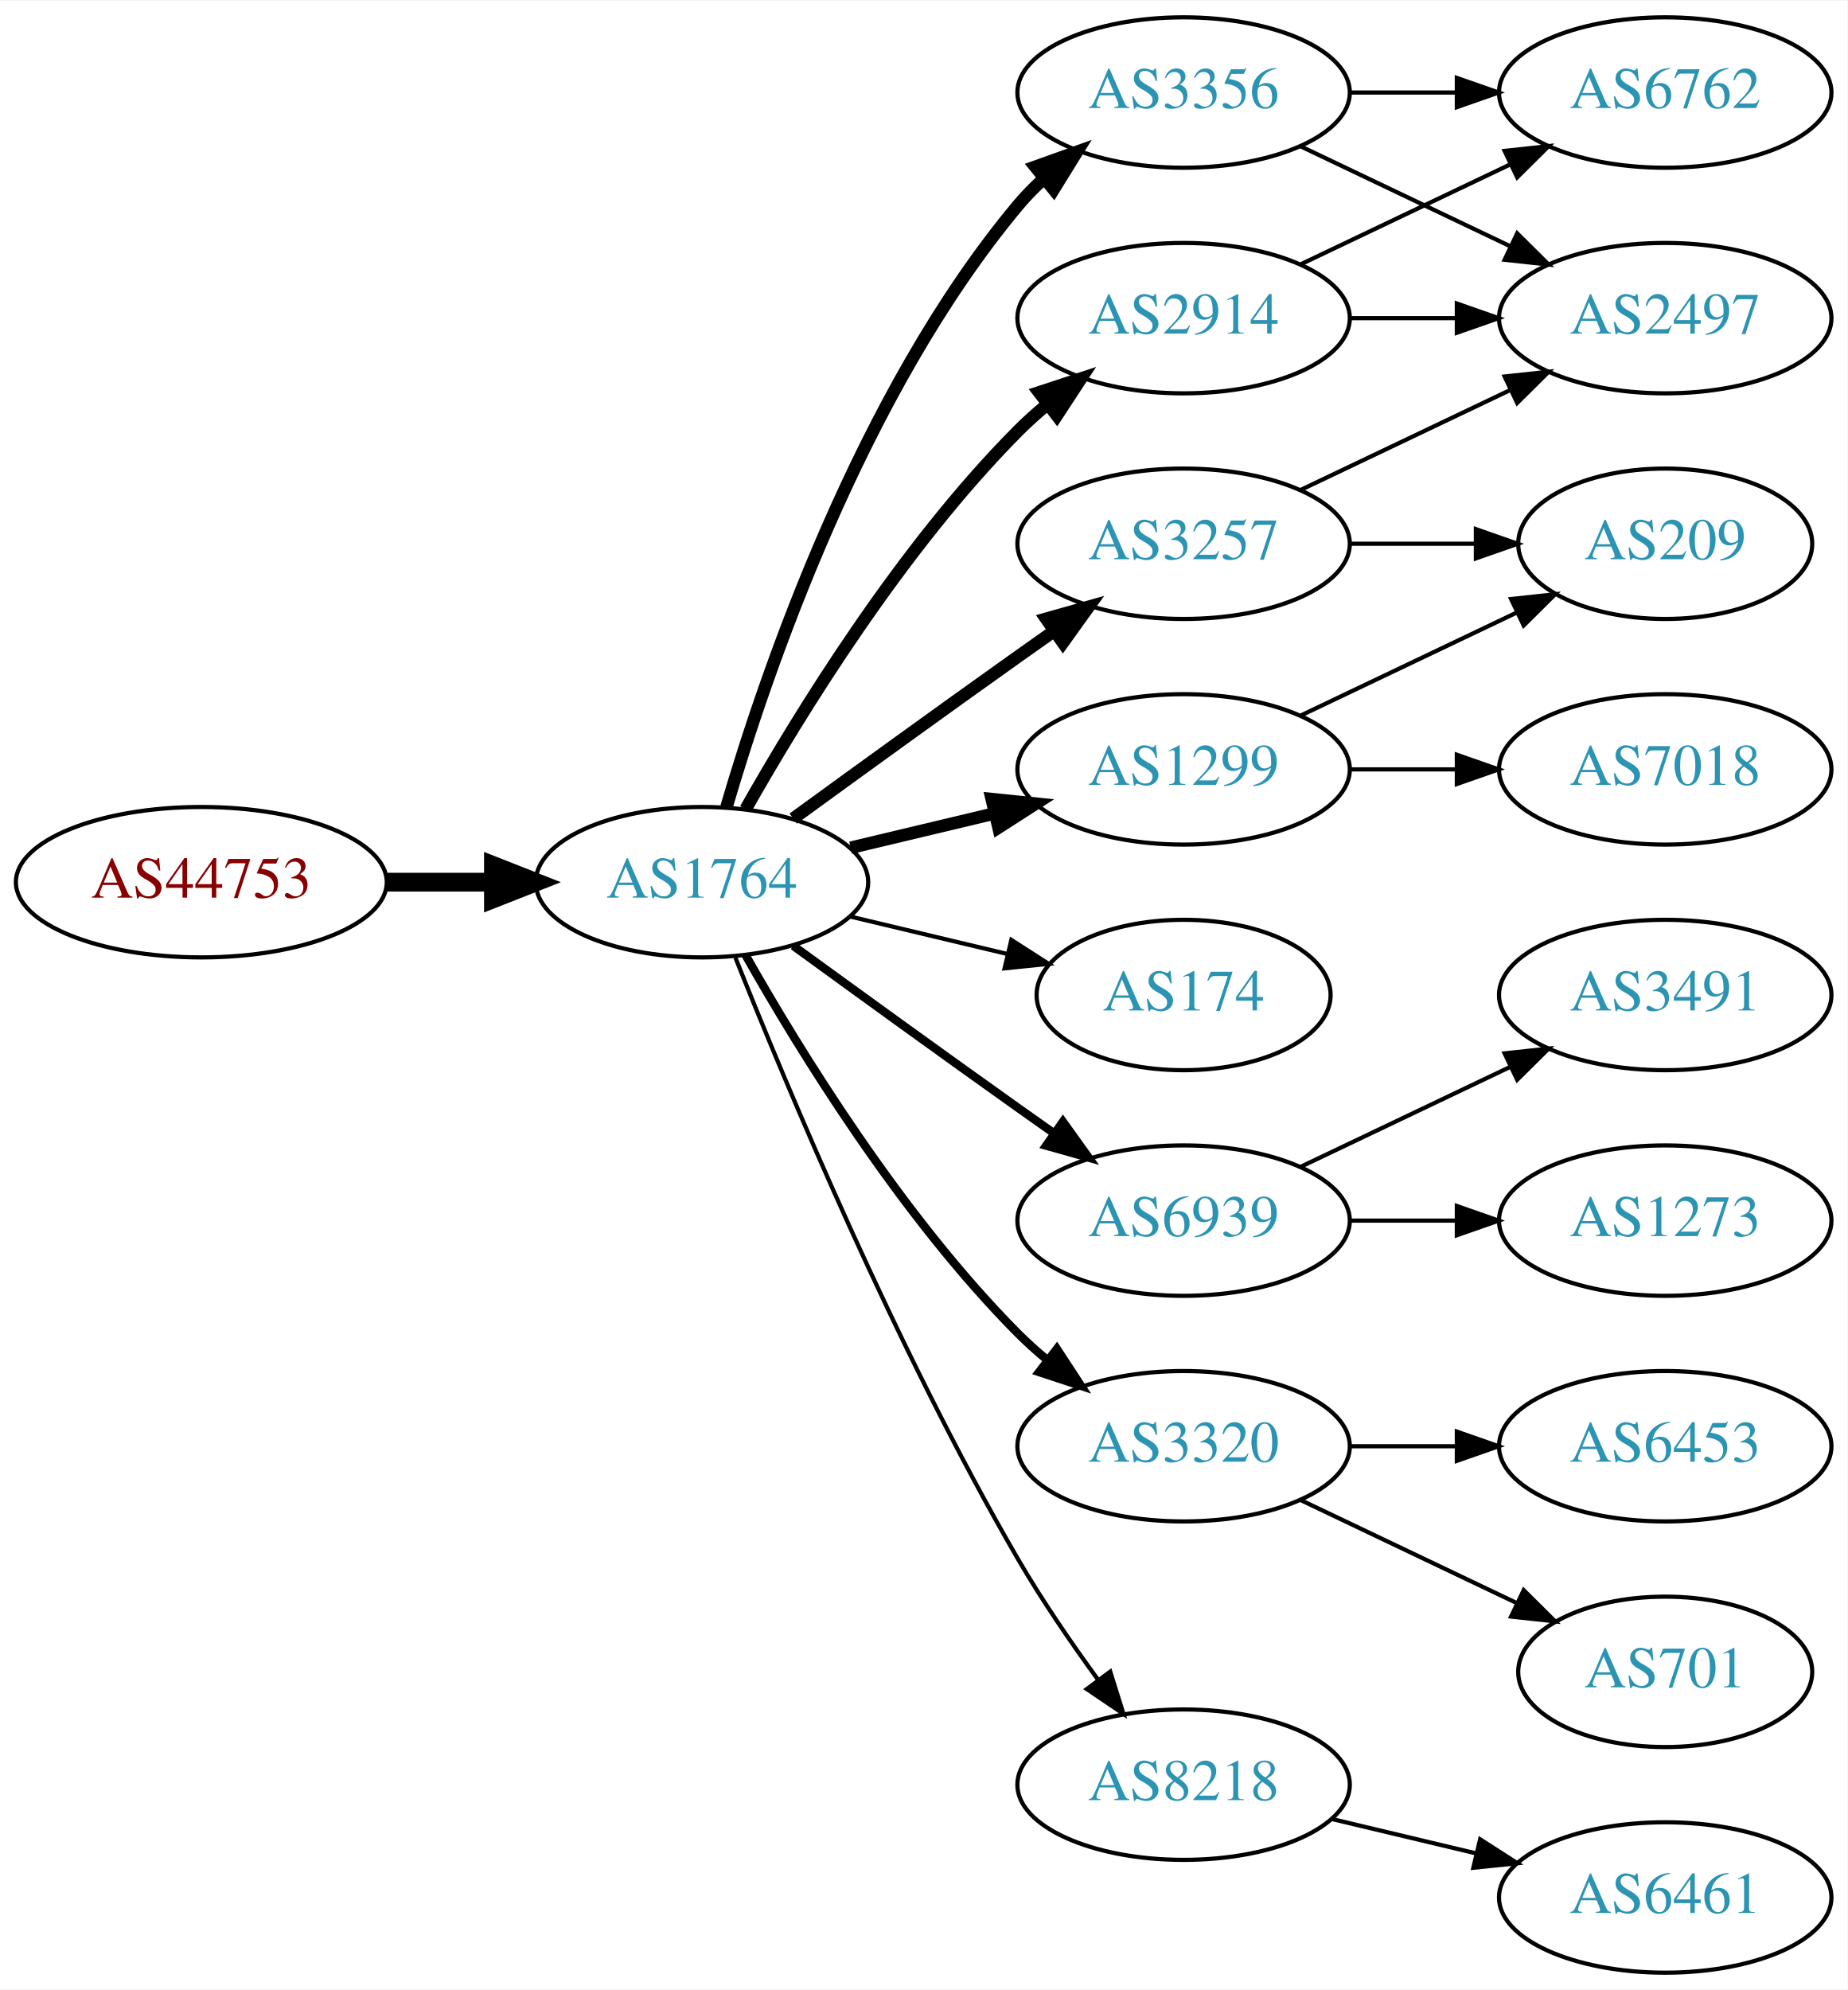
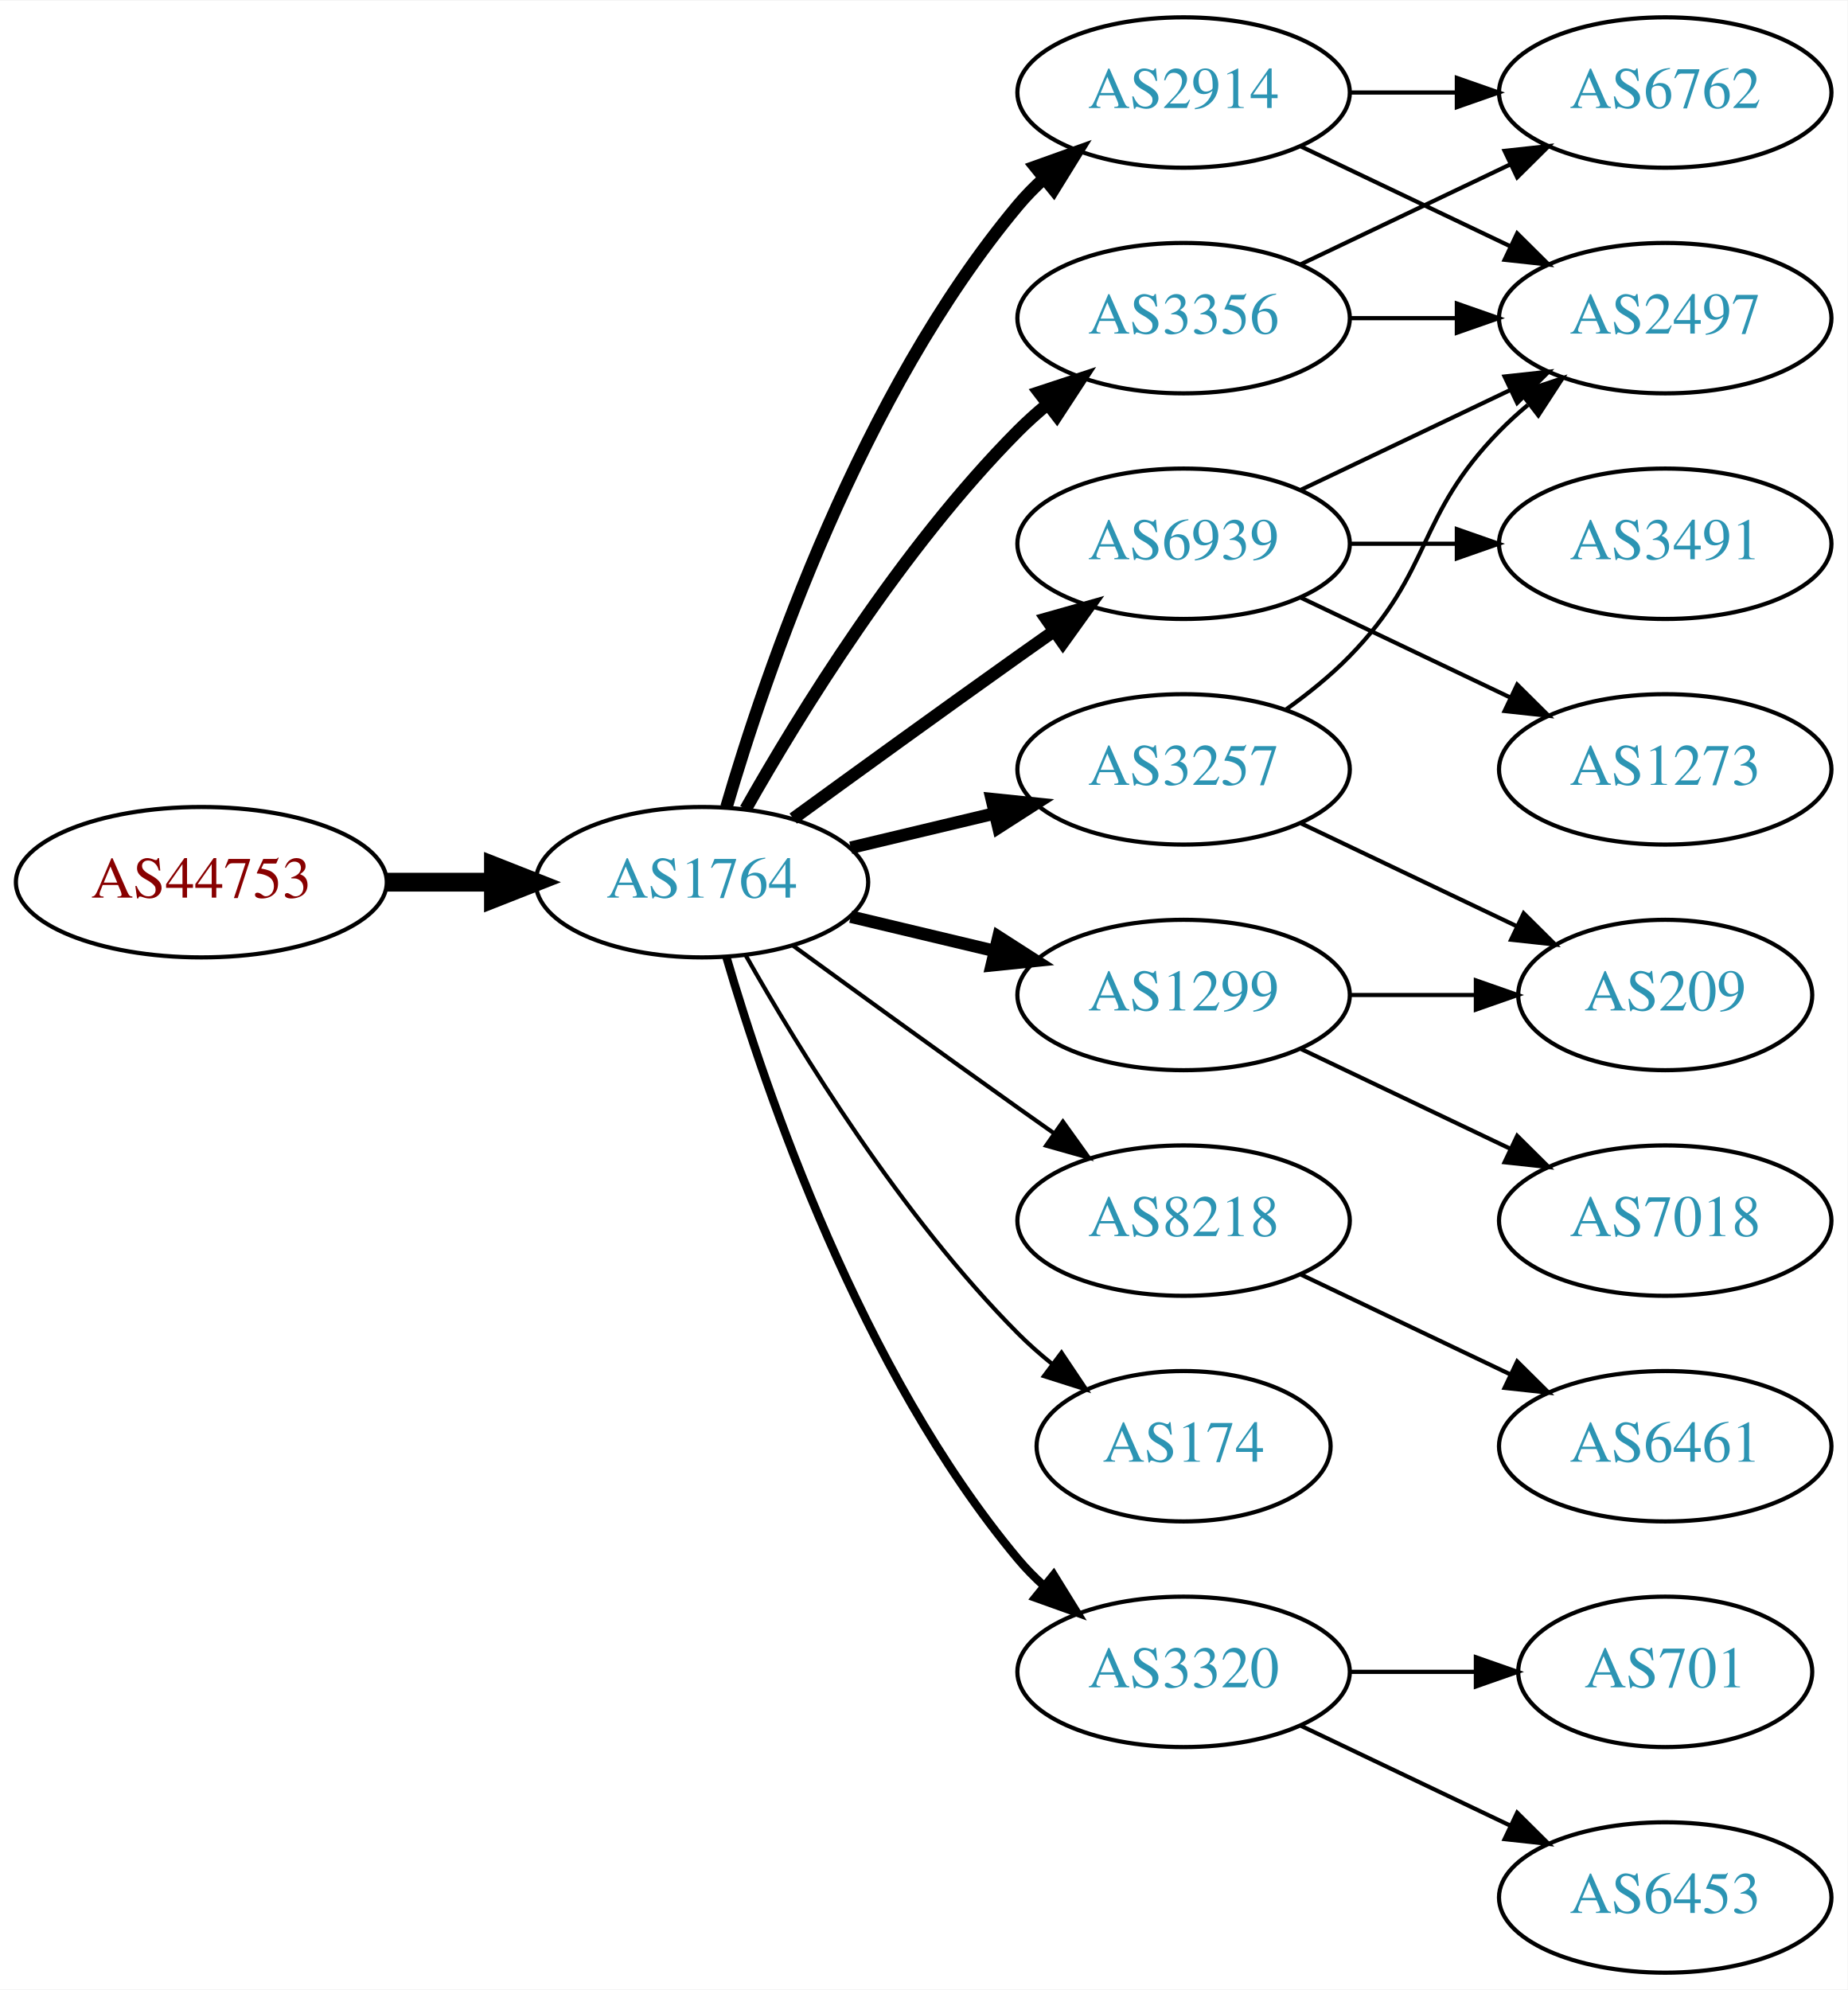
<svg xmlns="http://www.w3.org/2000/svg" xmlns:xlink="http://www.w3.org/1999/xlink" width="442pt" height="476pt" viewBox="0.00 0.00 442.27 476.00">
  <g id="graph0" class="graph" transform="scale(1 1) rotate(0) translate(4 472)">
    <polygon fill="white" stroke="none" points="-4,4 -4,-472 438.271,-472 438.271,4 -4,4" />
    <g id="node1" class="node">
      <g id="a_node1">
        <a xlink:href="/asn/44753" xlink:title="AS44753 ~ Bacher Systems EDV GmbH [AT]">
          <ellipse fill="#ffffff" stroke="black" cx="44.196" cy="-261" rx="44.393" ry="18" />
          <text text-anchor="middle" x="44.196" y="-257.3" font-family="Times,serif" font-size="14.00" fill="#880000">AS44753</text>
        </a>
      </g>
    </g>
    <g id="node2" class="node">
      <g id="a_node2">
        <a xlink:href="/asn/1764" xlink:title="AS1764 ~ NEXTLAYER-AS [AT]">
          <ellipse fill="#ffffff" stroke="black" cx="164.039" cy="-261" rx="39.794" ry="18" />
          <text text-anchor="middle" x="164.039" y="-257.3" font-family="Times,serif" font-size="14.00" fill="#2c94b3">AS1764</text>
        </a>
      </g>
    </g>
    <g id="edge1" class="edge">
      <path fill="none" stroke="black" stroke-width="4.5" d="M88.407,-261C96.72,-261 105.482,-261 113.965,-261" />
      <polygon fill="black" stroke="black" stroke-width="4.5" points="114.123,-264.938 124.123,-261 114.123,-257.063 114.123,-264.938" />
    </g>
    <g id="node3" class="node">
      <g id="a_node3">
-         <a xlink:href="/asn/3356" xlink:title="AS3356 ~ Level 3 Parent, LLC [US]">
+         <a xlink:href="/asn/2914" xlink:title="AS2914 ~ NTT America, Inc. [US]">
          <ellipse fill="#ffffff" stroke="black" cx="279.332" cy="-450" rx="39.794" ry="18" />
-           <text text-anchor="middle" x="279.332" y="-446.3" font-family="Times,serif" font-size="14.00" fill="#2c94b3">AS3356</text>
+           <text text-anchor="middle" x="279.332" y="-446.3" font-family="Times,serif" font-size="14.00" fill="#2c94b3">AS2914</text>
        </a>
      </g>
    </g>
    <g id="edge2" class="edge">
      <path fill="none" stroke="black" stroke-width="3" d="M169.913,-279.002C179.227,-310.844 202.043,-377.981 239.685,-423 241.555,-425.237 243.654,-427.374 245.88,-429.396" />
      <polygon fill="black" stroke="black" stroke-width="3" points="243.823,-432.234 253.799,-435.804 248.227,-426.793 243.823,-432.234" />
    </g>
    <g id="node4" class="node">
      <g id="a_node4">
-         <a xlink:href="/asn/2914" xlink:title="AS2914 ~ NTT America, Inc. [US]">
+         <a xlink:href="/asn/6939" xlink:title="AS6939 ~ Hurricane Electric LLC [US]">
+           <ellipse fill="#ffffff" stroke="black" cx="279.332" cy="-342" rx="39.794" ry="18" />
+           <text text-anchor="middle" x="279.332" y="-338.3" font-family="Times,serif" font-size="14.00" fill="#2c94b3">AS6939</text>
+         </a>
+       </g>
+     </g>
+     <g id="edge3" class="edge">
+       <path fill="none" stroke="black" stroke-width="3" d="M185.887,-276.222C200.821,-287.091 221.435,-302.025 239.685,-315 242.506,-317.005 245.449,-319.085 248.397,-321.159" />
+       <polygon fill="black" stroke="black" stroke-width="3" points="246.424,-324.05 256.621,-326.926 250.443,-318.319 246.424,-324.05" />
+     </g>
+     <g id="node5" class="node">
+       <g id="a_node5">
+         <a xlink:href="/asn/8218" xlink:title="AS8218 ~ legacy Neotelecoms [FR]">
+           <ellipse fill="#ffffff" stroke="black" cx="279.332" cy="-180" rx="39.794" ry="18" />
+           <text text-anchor="middle" x="279.332" y="-176.3" font-family="Times,serif" font-size="14.00" fill="#2c94b3">AS8218</text>
+         </a>
+       </g>
+     </g>
+     <g id="edge4" class="edge">
+       <path fill="none" stroke="black" d="M185.887,-245.778C200.821,-234.909 221.435,-219.975 239.685,-207 242.506,-204.995 245.449,-202.915 248.397,-200.841" />
+       <polygon fill="black" stroke="black" points="250.443,-203.681 256.621,-195.074 246.424,-197.95 250.443,-203.681" />
+     </g>
+     <g id="node6" class="node">
+       <g id="a_node6">
+         <a xlink:href="/asn/3356" xlink:title="AS3356 ~ Level 3 Parent, LLC [US]">
          <ellipse fill="#ffffff" stroke="black" cx="279.332" cy="-396" rx="39.794" ry="18" />
-           <text text-anchor="middle" x="279.332" y="-392.3" font-family="Times,serif" font-size="14.00" fill="#2c94b3">AS2914</text>
-         </a>
-       </g>
-     </g>
-     <g id="edge3" class="edge">
+           <text text-anchor="middle" x="279.332" y="-392.3" font-family="Times,serif" font-size="14.00" fill="#2c94b3">AS3356</text>
+         </a>
+       </g>
+     </g>
+     <g id="edge5" class="edge">
      <path fill="none" stroke="black" stroke-width="3" d="M174.498,-278.49C187.28,-301.096 211.712,-340.886 239.685,-369 241.796,-371.121 244.092,-373.188 246.477,-375.171" />
      <polygon fill="black" stroke="black" stroke-width="3" points="244.73,-378.242 254.793,-381.556 248.993,-372.69 244.73,-378.242" />
    </g>
-     <g id="node5" class="node">
-       <g id="a_node5">
+     <g id="node7" class="node">
+       <g id="a_node7">
        <a xlink:href="/asn/174" xlink:title="AS174 ~ Cogent Communications [US]">
-           <ellipse fill="#ffffff" stroke="black" cx="279.332" cy="-234" rx="35.194" ry="18" />
-           <text text-anchor="middle" x="279.332" y="-230.3" font-family="Times,serif" font-size="14.00" fill="#2c94b3">AS174</text>
-         </a>
-       </g>
-     </g>
-     <g id="edge4" class="edge">
-       <path fill="none" stroke="black" d="M199.646,-252.752C211.44,-249.942 224.745,-246.771 237.013,-243.847" />
-       <polygon fill="black" stroke="black" points="238.101,-247.186 247.018,-241.463 236.479,-240.376 238.101,-247.186" />
-     </g>
-     <g id="node6" class="node">
-       <g id="a_node6">
+           <ellipse fill="#ffffff" stroke="black" cx="279.332" cy="-126" rx="35.194" ry="18" />
+           <text text-anchor="middle" x="279.332" y="-122.3" font-family="Times,serif" font-size="14.00" fill="#2c94b3">AS174</text>
+         </a>
+       </g>
+     </g>
+     <g id="edge6" class="edge">
+       <path fill="none" stroke="black" d="M174.498,-243.51C187.28,-220.904 211.712,-181.114 239.685,-153 242.185,-150.487 244.946,-148.051 247.807,-145.739" />
+       <polygon fill="black" stroke="black" points="250.108,-148.389 256.004,-139.587 245.905,-142.79 250.108,-148.389" />
+     </g>
+     <g id="node8" class="node">
+       <g id="a_node8">
        <a xlink:href="/asn/1299" xlink:title="AS1299 ~ Telia Carrier [EU]">
+           <ellipse fill="#ffffff" stroke="black" cx="279.332" cy="-234" rx="39.794" ry="18" />
+           <text text-anchor="middle" x="279.332" y="-230.3" font-family="Times,serif" font-size="14.00" fill="#2c94b3">AS1299</text>
+         </a>
+       </g>
+     </g>
+     <g id="edge7" class="edge">
+       <path fill="none" stroke="black" stroke-width="3" d="M199.646,-252.752C210.517,-250.162 222.671,-247.265 234.114,-244.538" />
+       <polygon fill="black" stroke="black" stroke-width="3" points="235.02,-247.92 243.936,-242.197 233.397,-241.111 235.02,-247.92" />
+     </g>
+     <g id="node9" class="node">
+       <g id="a_node9">
+         <a xlink:href="/asn/3257" xlink:title="AS3257 ~ GTT [DE]">
          <ellipse fill="#ffffff" stroke="black" cx="279.332" cy="-288" rx="39.794" ry="18" />
-           <text text-anchor="middle" x="279.332" y="-284.3" font-family="Times,serif" font-size="14.00" fill="#2c94b3">AS1299</text>
-         </a>
-       </g>
-     </g>
-     <g id="edge5" class="edge">
+           <text text-anchor="middle" x="279.332" y="-284.3" font-family="Times,serif" font-size="14.00" fill="#2c94b3">AS3257</text>
+         </a>
+       </g>
+     </g>
+     <g id="edge8" class="edge">
      <path fill="none" stroke="black" stroke-width="3" d="M199.646,-269.248C210.517,-271.838 222.671,-274.735 234.114,-277.462" />
      <polygon fill="black" stroke="black" stroke-width="3" points="233.397,-280.889 243.936,-279.803 235.02,-274.08 233.397,-280.889" />
    </g>
-     <g id="node7" class="node">
-       <g id="a_node7">
-         <a xlink:href="/asn/6939" xlink:title="AS6939 ~ Hurricane Electric LLC [US]">
-           <ellipse fill="#ffffff" stroke="black" cx="279.332" cy="-180" rx="39.794" ry="18" />
-           <text text-anchor="middle" x="279.332" y="-176.3" font-family="Times,serif" font-size="14.00" fill="#2c94b3">AS6939</text>
-         </a>
-       </g>
-     </g>
-     <g id="edge6" class="edge">
-       <path fill="none" stroke="black" stroke-width="2" d="M185.887,-245.778C200.821,-234.909 221.435,-219.975 239.685,-207 242.506,-204.995 245.449,-202.915 248.397,-200.841" />
-       <polygon fill="black" stroke="black" stroke-width="2" points="250.443,-203.681 256.621,-195.074 246.424,-197.95 250.443,-203.681" />
-     </g>
-     <g id="node8" class="node">
-       <g id="a_node8">
-         <a xlink:href="/asn/3257" xlink:title="AS3257 ~ GTT [DE]">
-           <ellipse fill="#ffffff" stroke="black" cx="279.332" cy="-342" rx="39.794" ry="18" />
-           <text text-anchor="middle" x="279.332" y="-338.3" font-family="Times,serif" font-size="14.00" fill="#2c94b3">AS3257</text>
-         </a>
-       </g>
-     </g>
-     <g id="edge7" class="edge">
-       <path fill="none" stroke="black" stroke-width="3" d="M185.887,-276.222C200.821,-287.091 221.435,-302.025 239.685,-315 242.506,-317.005 245.449,-319.085 248.397,-321.159" />
-       <polygon fill="black" stroke="black" stroke-width="3" points="246.424,-324.05 256.621,-326.926 250.443,-318.319 246.424,-324.05" />
-     </g>
-     <g id="node9" class="node">
-       <g id="a_node9">
-         <a xlink:href="/asn/3320" xlink:title="AS3320 ~ DTAG [DE]">
-           <ellipse fill="#ffffff" stroke="black" cx="279.332" cy="-126" rx="39.794" ry="18" />
-           <text text-anchor="middle" x="279.332" y="-122.3" font-family="Times,serif" font-size="14.00" fill="#2c94b3">AS3320</text>
-         </a>
-       </g>
-     </g>
-     <g id="edge8" class="edge">
-       <path fill="none" stroke="black" stroke-width="2" d="M174.498,-243.51C187.28,-220.904 211.712,-181.114 239.685,-153 241.796,-150.879 244.092,-148.812 246.477,-146.829" />
-       <polygon fill="black" stroke="black" stroke-width="2" points="248.993,-149.31 254.793,-140.444 244.73,-143.758 248.993,-149.31" />
-     </g>
    <g id="node10" class="node">
      <g id="a_node10">
-         <a xlink:href="/asn/8218" xlink:title="AS8218 ~ legacy Neotelecoms [FR]">
-           <ellipse fill="#ffffff" stroke="black" cx="279.332" cy="-45" rx="39.794" ry="18" />
-           <text text-anchor="middle" x="279.332" y="-41.3" font-family="Times,serif" font-size="14.00" fill="#2c94b3">AS8218</text>
+         <a xlink:href="/asn/3320" xlink:title="AS3320 ~ DTAG [DE]">
+           <ellipse fill="#ffffff" stroke="black" cx="279.332" cy="-72" rx="39.794" ry="18" />
+           <text text-anchor="middle" x="279.332" y="-68.3" font-family="Times,serif" font-size="14.00" fill="#2c94b3">AS3320</text>
        </a>
      </g>
    </g>
    <g id="edge9" class="edge">
-       <path fill="none" stroke="black" d="M172.042,-242.949C184.169,-212.43 210.587,-149.067 239.685,-99 245.392,-89.181 252.43,-78.922 258.929,-70.016" />
-       <polygon fill="black" stroke="black" points="261.77,-72.061 264.934,-61.95 256.155,-67.881 261.77,-72.061" />
+       <path fill="none" stroke="black" stroke-width="2" d="M169.913,-242.998C179.227,-211.156 202.043,-144.019 239.685,-99 241.555,-96.763 243.654,-94.626 245.88,-92.604" />
+       <polygon fill="black" stroke="black" stroke-width="2" points="248.227,-95.207 253.799,-86.196 243.823,-89.766 248.227,-95.207" />
    </g>
    <g id="node11" class="node">
      <g id="a_node11">
+         <a xlink:href="/asn/6762" xlink:title="AS6762 ~ TELECOM ITALIA SPARKLE S.p.A. [IT]">
+           <ellipse fill="#ffffff" stroke="black" cx="394.625" cy="-450" rx="39.794" ry="18" />
+           <text text-anchor="middle" x="394.625" y="-446.3" font-family="Times,serif" font-size="14.00" fill="#2c94b3">AS6762</text>
+         </a>
+       </g>
+     </g>
+     <g id="edge10" class="edge">
+       <path fill="none" stroke="black" d="M319.004,-450C327.207,-450 335.971,-450 344.503,-450" />
+       <polygon fill="black" stroke="black" points="344.742,-453.5 354.742,-450 344.742,-446.5 344.742,-453.5" />
+     </g>
+     <g id="node12" class="node">
+       <g id="a_node12">
        <a xlink:href="/asn/2497" xlink:title="AS2497 ~ Internet Initiative Japan Inc. [JP]">
          <ellipse fill="#ffffff" stroke="black" cx="394.625" cy="-396" rx="39.794" ry="18" />
          <text text-anchor="middle" x="394.625" y="-392.3" font-family="Times,serif" font-size="14.00" fill="#2c94b3">AS2497</text>
        </a>
      </g>
    </g>
-     <g id="edge16" class="edge">
+     <g id="edge11" class="edge">
      <path fill="none" stroke="black" d="M307.468,-437.066C322.462,-429.919 341.283,-420.948 357.506,-413.215" />
      <polygon fill="black" stroke="black" points="359.188,-416.291 366.71,-408.829 356.177,-409.972 359.188,-416.291" />
    </g>
-     <g id="node12" class="node">
-       <g id="a_node12">
-         <a xlink:href="/asn/6762" xlink:title="AS6762 ~ TELECOM ITALIA SPARKLE S.p.A. [IT]">
-           <ellipse fill="#ffffff" stroke="black" cx="394.625" cy="-450" rx="39.794" ry="18" />
-           <text text-anchor="middle" x="394.625" y="-446.3" font-family="Times,serif" font-size="14.00" fill="#2c94b3">AS6762</text>
-         </a>
-       </g>
+     <g id="edge12" class="edge">
+       <path fill="none" stroke="black" d="M307.468,-354.934C322.462,-362.081 341.283,-371.052 357.506,-378.785" />
+       <polygon fill="black" stroke="black" points="356.177,-382.028 366.71,-383.171 359.188,-375.709 356.177,-382.028" />
+     </g>
+     <g id="node13" class="node">
+       <g id="a_node13">
+         <a xlink:href="/asn/1273" xlink:title="AS1273 ~ Vodafone Group PLC [EU]">
+           <ellipse fill="#ffffff" stroke="black" cx="394.625" cy="-288" rx="39.794" ry="18" />
+           <text text-anchor="middle" x="394.625" y="-284.3" font-family="Times,serif" font-size="14.00" fill="#2c94b3">AS1273</text>
+         </a>
+       </g>
+     </g>
+     <g id="edge13" class="edge">
+       <path fill="none" stroke="black" d="M307.468,-329.066C322.462,-321.919 341.283,-312.948 357.506,-305.215" />
+       <polygon fill="black" stroke="black" points="359.188,-308.291 366.71,-300.829 356.177,-301.972 359.188,-308.291" />
+     </g>
+     <g id="node14" class="node">
+       <g id="a_node14">
+         <a xlink:href="/asn/3491" xlink:title="AS3491 ~ PCCW Global, Inc. [US]">
+           <ellipse fill="#ffffff" stroke="black" cx="394.625" cy="-342" rx="39.794" ry="18" />
+           <text text-anchor="middle" x="394.625" y="-338.3" font-family="Times,serif" font-size="14.00" fill="#2c94b3">AS3491</text>
+         </a>
+       </g>
+     </g>
+     <g id="edge14" class="edge">
+       <path fill="none" stroke="black" d="M319.004,-342C327.207,-342 335.971,-342 344.503,-342" />
+       <polygon fill="black" stroke="black" points="344.742,-345.5 354.742,-342 344.742,-338.5 344.742,-345.5" />
+     </g>
+     <g id="node15" class="node">
+       <g id="a_node15">
+         <a xlink:href="/asn/6461" xlink:title="AS6461 ~ Zayo Bandwidth [US]">
+           <ellipse fill="#ffffff" stroke="black" cx="394.625" cy="-126" rx="39.794" ry="18" />
+           <text text-anchor="middle" x="394.625" y="-122.3" font-family="Times,serif" font-size="14.00" fill="#2c94b3">AS6461</text>
+         </a>
+       </g>
+     </g>
+     <g id="edge15" class="edge">
+       <path fill="none" stroke="black" d="M307.468,-167.066C322.462,-159.919 341.283,-150.948 357.506,-143.215" />
+       <polygon fill="black" stroke="black" points="359.188,-146.291 366.71,-138.829 356.177,-139.972 359.188,-146.291" />
+     </g>
+     <g id="edge16" class="edge">
+       <path fill="none" stroke="black" d="M307.468,-408.934C322.462,-416.081 341.283,-425.052 357.506,-432.785" />
+       <polygon fill="black" stroke="black" points="356.177,-436.028 366.71,-437.171 359.188,-429.709 356.177,-436.028" />
    </g>
    <g id="edge17" class="edge">
-       <path fill="none" stroke="black" d="M319.004,-450C327.207,-450 335.971,-450 344.503,-450" />
-       <polygon fill="black" stroke="black" points="344.742,-453.5 354.742,-450 344.742,-446.5 344.742,-453.5" />
-     </g>
-     <g id="edge10" class="edge">
      <path fill="none" stroke="black" d="M319.004,-396C327.207,-396 335.971,-396 344.503,-396" />
      <polygon fill="black" stroke="black" points="344.742,-399.5 354.742,-396 344.742,-392.5 344.742,-399.5" />
    </g>
-     <g id="edge11" class="edge">
-       <path fill="none" stroke="black" d="M307.468,-408.934C322.462,-416.081 341.283,-425.052 357.506,-432.785" />
-       <polygon fill="black" stroke="black" points="356.177,-436.028 366.71,-437.171 359.188,-429.709 356.177,-436.028" />
-     </g>
-     <g id="node13" class="node">
-       <g id="a_node13">
-         <a xlink:href="/asn/7018" xlink:title="AS7018 ~ AT&amp;T Services, Inc. [US]">
-           <ellipse fill="#ffffff" stroke="black" cx="394.625" cy="-288" rx="39.794" ry="18" />
-           <text text-anchor="middle" x="394.625" y="-284.3" font-family="Times,serif" font-size="14.00" fill="#2c94b3">AS7018</text>
-         </a>
-       </g>
-     </g>
-     <g id="edge12" class="edge">
-       <path fill="none" stroke="black" d="M319.004,-288C327.207,-288 335.971,-288 344.503,-288" />
-       <polygon fill="black" stroke="black" points="344.742,-291.5 354.742,-288 344.742,-284.5 344.742,-291.5" />
-     </g>
-     <g id="node14" class="node">
-       <g id="a_node14">
-         <a xlink:href="/asn/209" xlink:title="AS209 ~ CenturyLink Communications, LLC [US]">
-           <ellipse fill="#ffffff" stroke="black" cx="394.625" cy="-342" rx="35.194" ry="18" />
-           <text text-anchor="middle" x="394.625" y="-338.3" font-family="Times,serif" font-size="14.00" fill="#2c94b3">AS209</text>
-         </a>
-       </g>
-     </g>
-     <g id="edge13" class="edge">
-       <path fill="none" stroke="black" d="M307.468,-300.934C322.9,-308.29 342.385,-317.577 358.92,-325.459" />
-       <polygon fill="black" stroke="black" points="357.729,-328.768 368.262,-329.911 360.741,-322.449 357.729,-328.768" />
-     </g>
-     <g id="node15" class="node">
-       <g id="a_node15">
-         <a xlink:href="/asn/1273" xlink:title="AS1273 ~ Vodafone Group PLC [EU]">
-           <ellipse fill="#ffffff" stroke="black" cx="394.625" cy="-180" rx="39.794" ry="18" />
-           <text text-anchor="middle" x="394.625" y="-176.3" font-family="Times,serif" font-size="14.00" fill="#2c94b3">AS1273</text>
-         </a>
-       </g>
-     </g>
-     <g id="edge14" class="edge">
-       <path fill="none" stroke="black" d="M319.004,-180C327.207,-180 335.971,-180 344.503,-180" />
-       <polygon fill="black" stroke="black" points="344.742,-183.5 354.742,-180 344.742,-176.5 344.742,-183.5" />
-     </g>
    <g id="node16" class="node">
      <g id="a_node16">
-         <a xlink:href="/asn/3491" xlink:title="AS3491 ~ PCCW Global, Inc. [US]">
-           <ellipse fill="#ffffff" stroke="black" cx="394.625" cy="-234" rx="39.794" ry="18" />
-           <text text-anchor="middle" x="394.625" y="-230.3" font-family="Times,serif" font-size="14.00" fill="#2c94b3">AS3491</text>
-         </a>
-       </g>
-     </g>
-     <g id="edge15" class="edge">
-       <path fill="none" stroke="black" d="M307.468,-192.934C322.462,-200.081 341.283,-209.052 357.506,-216.785" />
-       <polygon fill="black" stroke="black" points="356.177,-220.028 366.71,-221.171 359.188,-213.709 356.177,-220.028" />
-     </g>
-     <g id="edge19" class="edge">
-       <path fill="none" stroke="black" d="M307.468,-354.934C322.462,-362.081 341.283,-371.052 357.506,-378.785" />
-       <polygon fill="black" stroke="black" points="356.177,-382.028 366.71,-383.171 359.188,-375.709 356.177,-382.028" />
+         <a xlink:href="/asn/209" xlink:title="AS209 ~ CenturyLink Communications, LLC [US]">
+           <ellipse fill="#ffffff" stroke="black" cx="394.625" cy="-234" rx="35.194" ry="18" />
+           <text text-anchor="middle" x="394.625" y="-230.3" font-family="Times,serif" font-size="14.00" fill="#2c94b3">AS209</text>
+         </a>
+       </g>
    </g>
    <g id="edge18" class="edge">
-       <path fill="none" stroke="black" d="M319.004,-342C328.709,-342 339.2,-342 349.163,-342" />
-       <polygon fill="black" stroke="black" points="349.299,-345.5 359.299,-342 349.299,-338.5 349.299,-345.5" />
+       <path fill="none" stroke="black" d="M319.004,-234C328.709,-234 339.2,-234 349.163,-234" />
+       <polygon fill="black" stroke="black" points="349.299,-237.5 359.299,-234 349.299,-230.5 349.299,-237.5" />
    </g>
    <g id="node17" class="node">
      <g id="a_node17">
+         <a xlink:href="/asn/7018" xlink:title="AS7018 ~ AT&amp;T Services, Inc. [US]">
+           <ellipse fill="#ffffff" stroke="black" cx="394.625" cy="-180" rx="39.794" ry="18" />
+           <text text-anchor="middle" x="394.625" y="-176.3" font-family="Times,serif" font-size="14.00" fill="#2c94b3">AS7018</text>
+         </a>
+       </g>
+     </g>
+     <g id="edge19" class="edge">
+       <path fill="none" stroke="black" d="M307.468,-221.066C322.462,-213.919 341.283,-204.948 357.506,-197.215" />
+       <polygon fill="black" stroke="black" points="359.188,-200.291 366.71,-192.829 356.177,-193.972 359.188,-200.291" />
+     </g>
+     <g id="edge20" class="edge">
+       <path fill="none" stroke="black" d="M303.926,-302.389C309.182,-306.148 314.513,-310.437 318.978,-315 339.151,-335.617 334.806,-348.383 354.978,-369 357.071,-371.139 359.354,-373.218 361.731,-375.21" />
+       <polygon fill="black" stroke="black" points="359.974,-378.275 370.031,-381.611 364.249,-372.732 359.974,-378.275" />
+     </g>
+     <g id="edge21" class="edge">
+       <path fill="none" stroke="black" d="M307.468,-275.066C322.9,-267.71 342.385,-258.423 358.92,-250.541" />
+       <polygon fill="black" stroke="black" points="360.741,-253.551 368.262,-246.089 357.729,-247.232 360.741,-253.551" />
+     </g>
+     <g id="node18" class="node">
+       <g id="a_node18">
+         <a xlink:href="/asn/6453" xlink:title="AS6453 ~ TATA COMMUNICATIONS (AMERICA) INC [US]">
+           <ellipse fill="#ffffff" stroke="black" cx="394.625" cy="-18" rx="39.794" ry="18" />
+           <text text-anchor="middle" x="394.625" y="-14.3" font-family="Times,serif" font-size="14.00" fill="#2c94b3">AS6453</text>
+         </a>
+       </g>
+     </g>
+     <g id="edge22" class="edge">
+       <path fill="none" stroke="black" d="M307.468,-59.066C322.462,-51.919 341.283,-42.948 357.506,-35.215" />
+       <polygon fill="black" stroke="black" points="359.188,-38.291 366.71,-30.829 356.177,-31.972 359.188,-38.291" />
+     </g>
+     <g id="node19" class="node">
+       <g id="a_node19">
        <a xlink:href="/asn/701" xlink:title="AS701 ~ UUNET [US]">
          <ellipse fill="#ffffff" stroke="black" cx="394.625" cy="-72" rx="35.194" ry="18" />
          <text text-anchor="middle" x="394.625" y="-68.3" font-family="Times,serif" font-size="14.00" fill="#2c94b3">AS701</text>
        </a>
      </g>
    </g>
-     <g id="edge20" class="edge">
-       <path fill="none" stroke="black" d="M307.468,-113.066C322.9,-105.71 342.385,-96.423 358.92,-88.541" />
-       <polygon fill="black" stroke="black" points="360.741,-91.551 368.262,-84.089 357.729,-85.232 360.741,-91.551" />
-     </g>
-     <g id="node18" class="node">
-       <g id="a_node18">
-         <a xlink:href="/asn/6453" xlink:title="AS6453 ~ TATA COMMUNICATIONS (AMERICA) INC [US]">
-           <ellipse fill="#ffffff" stroke="black" cx="394.625" cy="-126" rx="39.794" ry="18" />
-           <text text-anchor="middle" x="394.625" y="-122.3" font-family="Times,serif" font-size="14.00" fill="#2c94b3">AS6453</text>
-         </a>
-       </g>
-     </g>
-     <g id="edge21" class="edge">
-       <path fill="none" stroke="black" d="M319.004,-126C327.207,-126 335.971,-126 344.503,-126" />
-       <polygon fill="black" stroke="black" points="344.742,-129.5 354.742,-126 344.742,-122.5 344.742,-129.5" />
-     </g>
-     <g id="node19" class="node">
-       <g id="a_node19">
-         <a xlink:href="/asn/6461" xlink:title="AS6461 ~ Zayo Bandwidth [US]">
-           <ellipse fill="#ffffff" stroke="black" cx="394.625" cy="-18" rx="39.794" ry="18" />
-           <text text-anchor="middle" x="394.625" y="-14.3" font-family="Times,serif" font-size="14.00" fill="#2c94b3">AS6461</text>
-         </a>
-       </g>
-     </g>
-     <g id="edge22" class="edge">
-       <path fill="none" stroke="black" d="M314.939,-36.752C325.81,-34.162 337.964,-31.265 349.407,-28.538" />
-       <polygon fill="black" stroke="black" points="350.313,-31.92 359.229,-26.197 348.69,-25.111 350.313,-31.92" />
+     <g id="edge23" class="edge">
+       <path fill="none" stroke="black" d="M319.004,-72C328.709,-72 339.2,-72 349.163,-72" />
+       <polygon fill="black" stroke="black" points="349.299,-75.5 359.299,-72 349.299,-68.5 349.299,-75.5" />
    </g>
  </g>
</svg>
